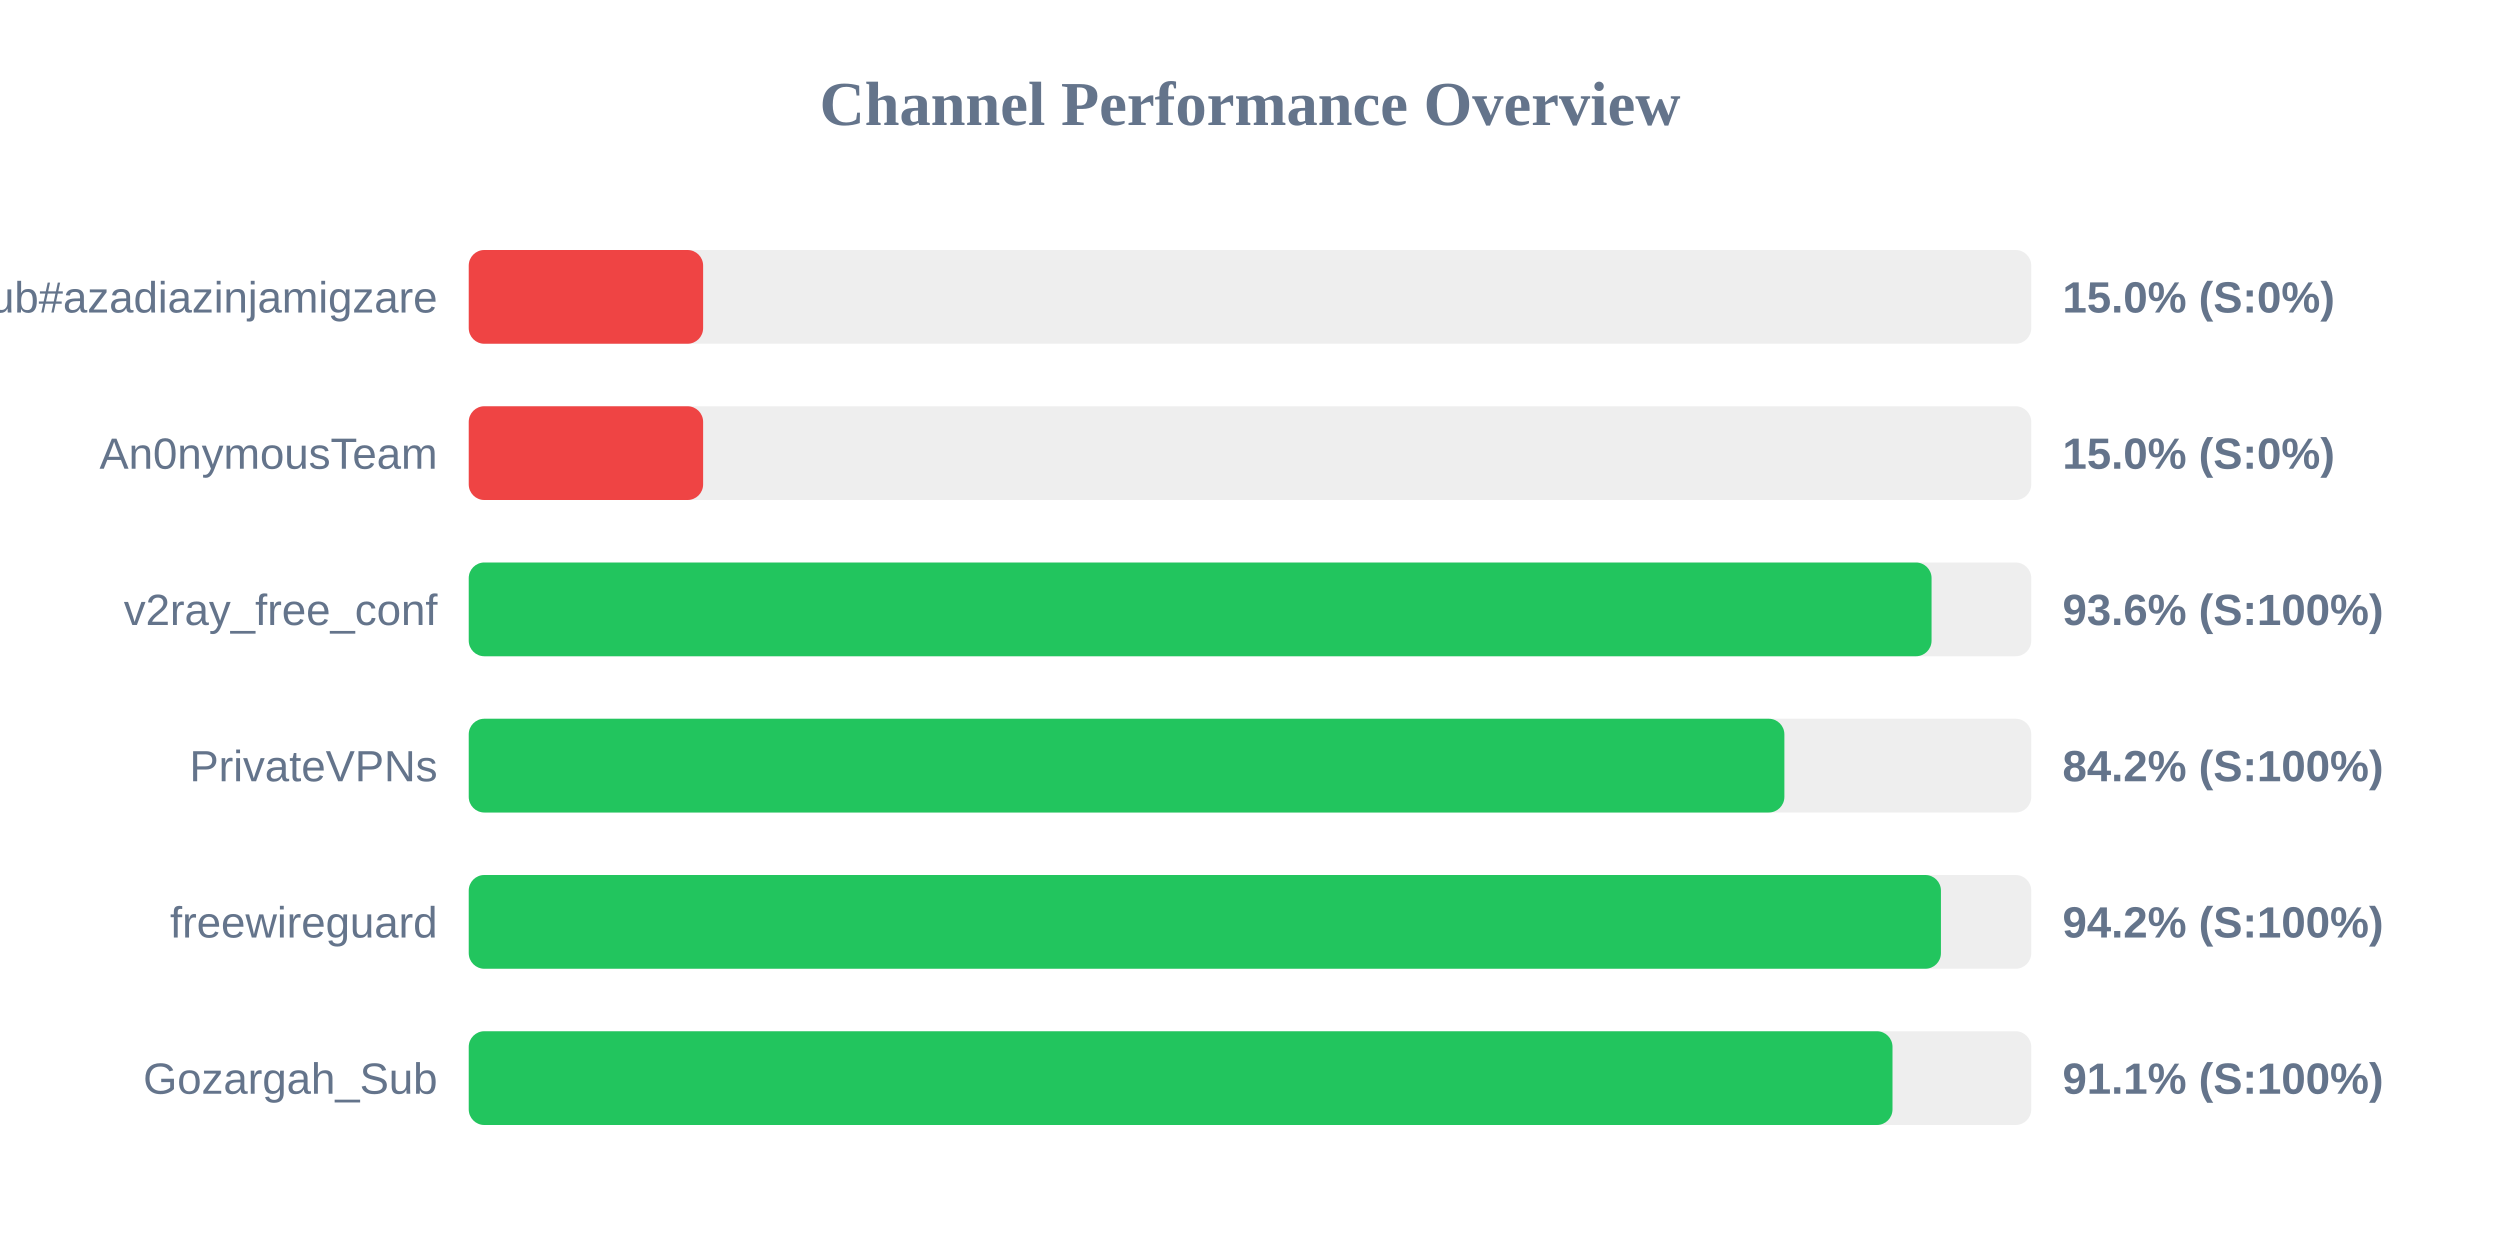
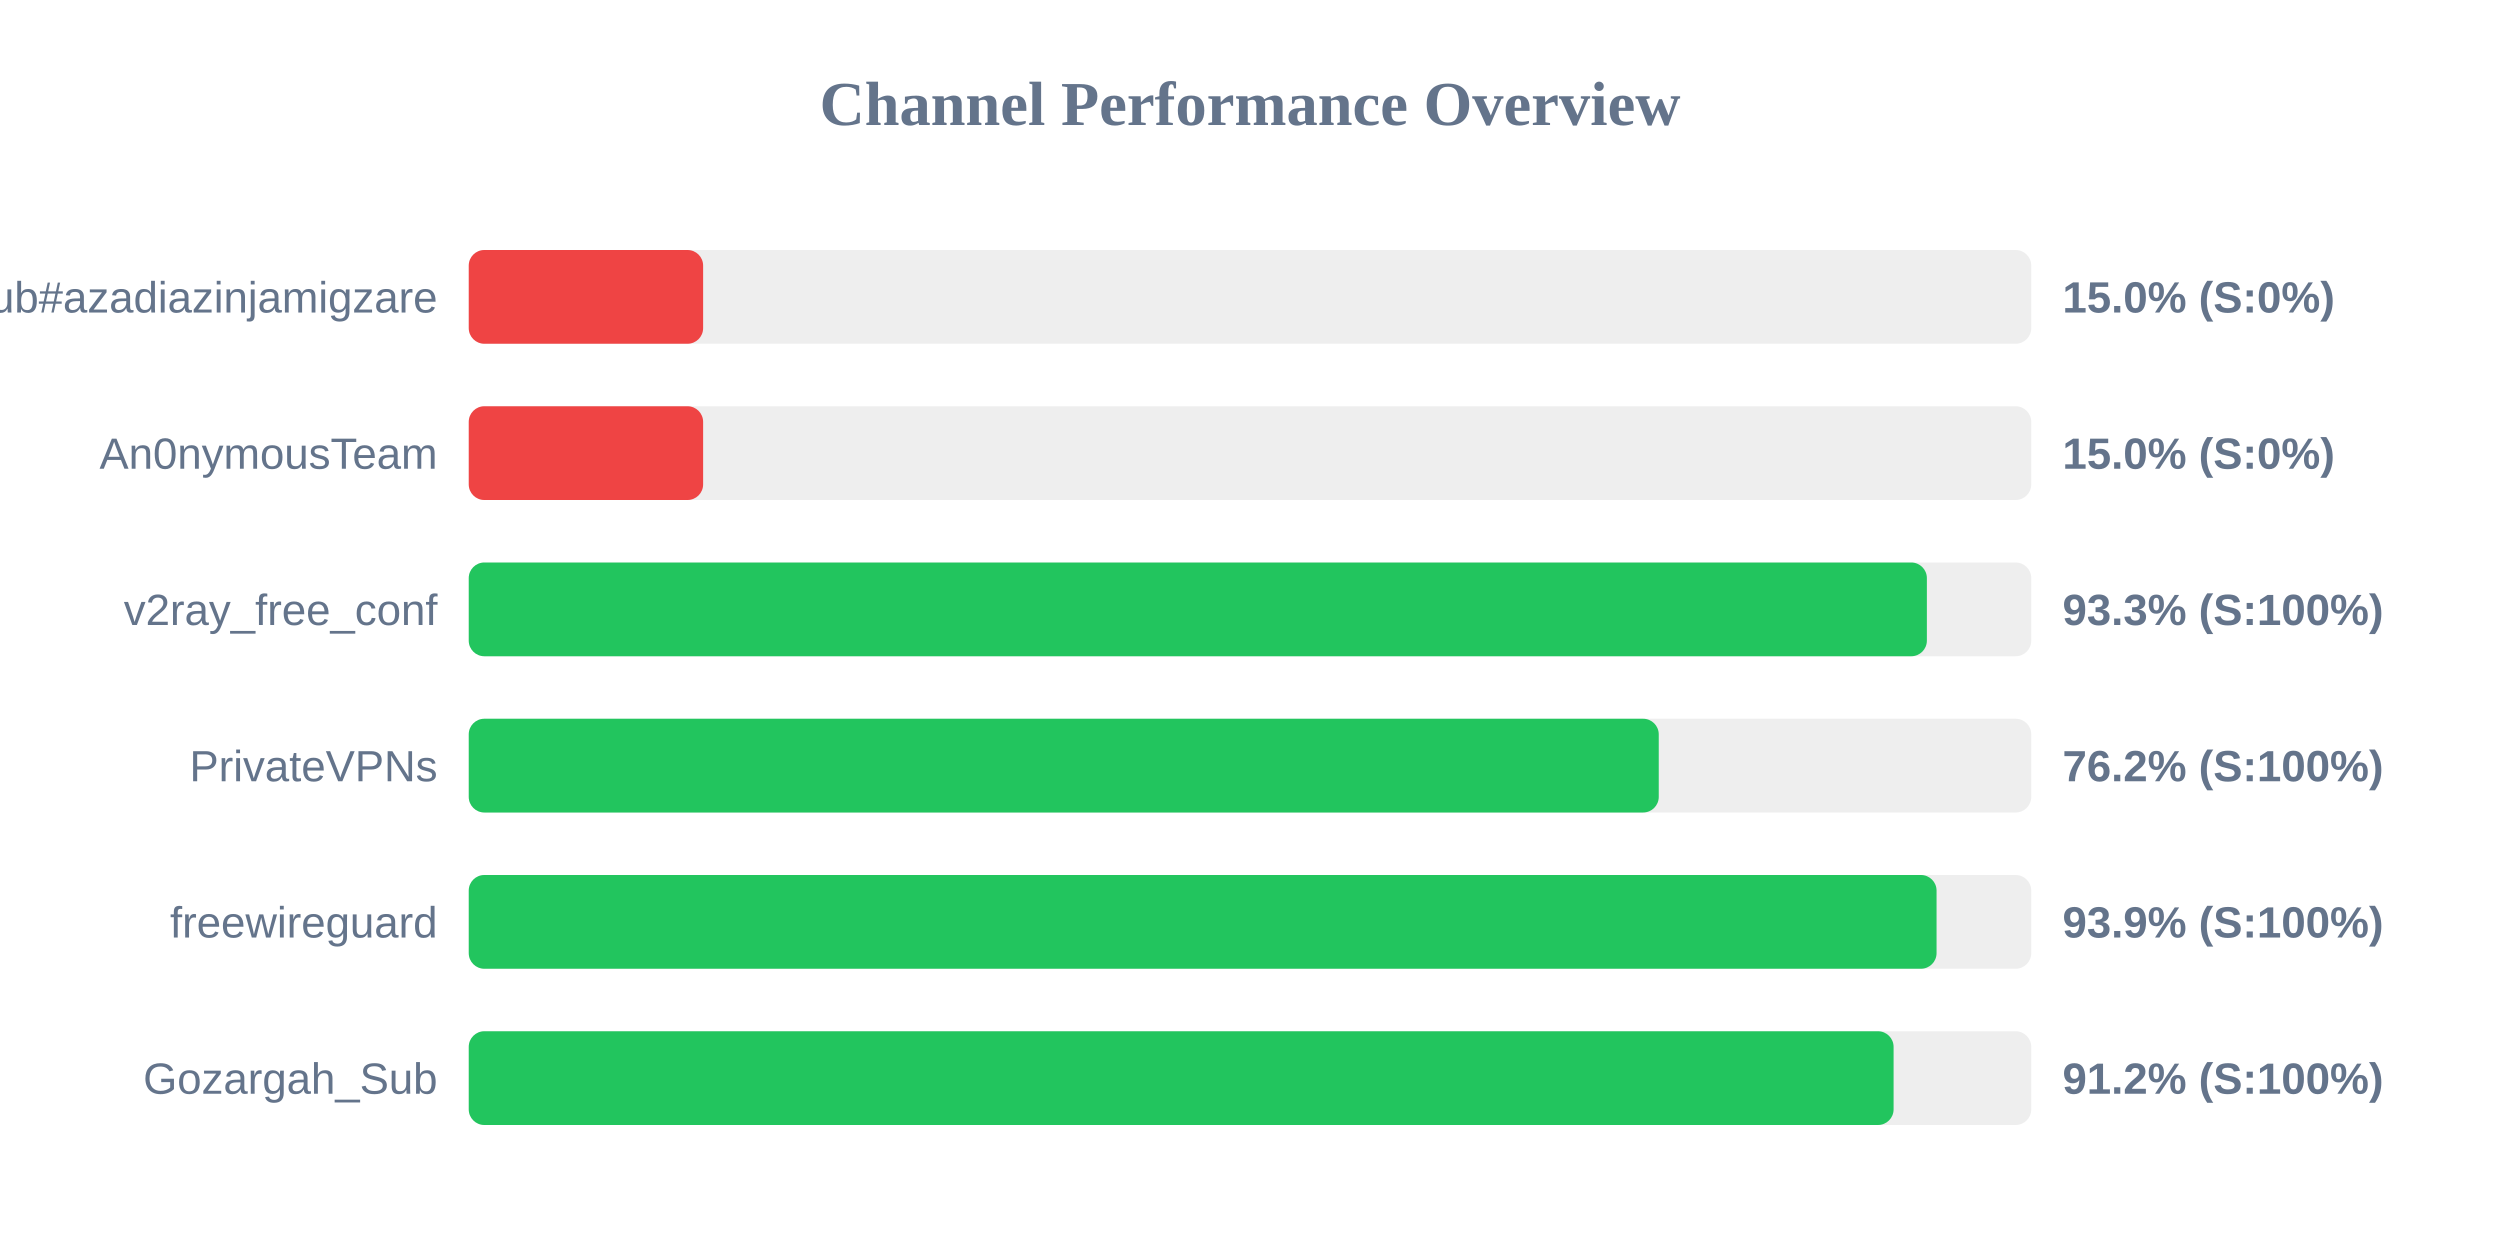
<svg xmlns="http://www.w3.org/2000/svg" width="800" height="400" version="1.1">
  <style>
        .row { font: 14px Arial; fill: #64748b; }
        .score { font: bold 14px Arial; fill: #64748b; }
    </style>
  <text x="400" y="40" text-anchor="middle" font-size="20px" font-weight="bold" fill="#64748b">Channel Performance Overview</text>
  <rect x="150" y="80" width="500" height="30" fill="#eee" rx="5" />
  <rect x="150" y="80" width="75.0" height="30" fill="#ef4444" rx="5" />
  <text x="140" y="100" text-anchor="end" class="row">Sub#azadiazinjamigzare</text>
  <text x="660" y="100" text-anchor="start" class="score">15.0% (S:0%)</text>
  <rect x="150" y="130" width="500" height="30" fill="#eee" rx="5" />
  <rect x="150" y="130" width="75.0" height="30" fill="#ef4444" rx="5" />
  <text x="140" y="150" text-anchor="end" class="row">An0nymousTeam</text>
  <text x="660" y="150" text-anchor="start" class="score">15.0% (S:0%)</text>
  <rect x="150" y="180" width="500" height="30" fill="#eee" rx="5" />
-   <rect x="150" y="180" width="468.1" height="30" fill="#22c55e" rx="5" />
+   <rect x="150" y="180" width="466.6" height="30" fill="#22c55e" rx="5" />
  <text x="140" y="200" text-anchor="end" class="row">v2ray_free_conf</text>
-   <text x="660" y="200" text-anchor="start" class="score">93.6% (S:100%)</text>
+   <text x="660" y="200" text-anchor="start" class="score">93.3% (S:100%)</text>
  <rect x="150" y="230" width="500" height="30" fill="#eee" rx="5" />
-   <rect x="150" y="230" width="421.0" height="30" fill="#22c55e" rx="5" />
+   <rect x="150" y="230" width="380.8" height="30" fill="#22c55e" rx="5" />
  <text x="140" y="250" text-anchor="end" class="row">PrivateVPNs</text>
-   <text x="660" y="250" text-anchor="start" class="score">84.2% (S:100%)</text>
+   <text x="660" y="250" text-anchor="start" class="score">76.2% (S:100%)</text>
  <rect x="150" y="280" width="500" height="30" fill="#eee" rx="5" />
-   <rect x="150" y="280" width="471.1" height="30" fill="#22c55e" rx="5" />
+   <rect x="150" y="280" width="469.7" height="30" fill="#22c55e" rx="5" />
  <text x="140" y="300" text-anchor="end" class="row">freewireguard</text>
-   <text x="660" y="300" text-anchor="start" class="score">94.2% (S:100%)</text>
+   <text x="660" y="300" text-anchor="start" class="score">93.9% (S:100%)</text>
  <rect x="150" y="330" width="500" height="30" fill="#eee" rx="5" />
-   <rect x="150" y="330" width="455.6" height="30" fill="#22c55e" rx="5" />
+   <rect x="150" y="330" width="455.95" height="30" fill="#22c55e" rx="5" />
  <text x="140" y="350" text-anchor="end" class="row">Gozargah_Sub</text>
-   <text x="660" y="350" text-anchor="start" class="score">91.1% (S:100%)</text>
+   <text x="660" y="350" text-anchor="start" class="score">91.2% (S:100%)</text>
</svg>
